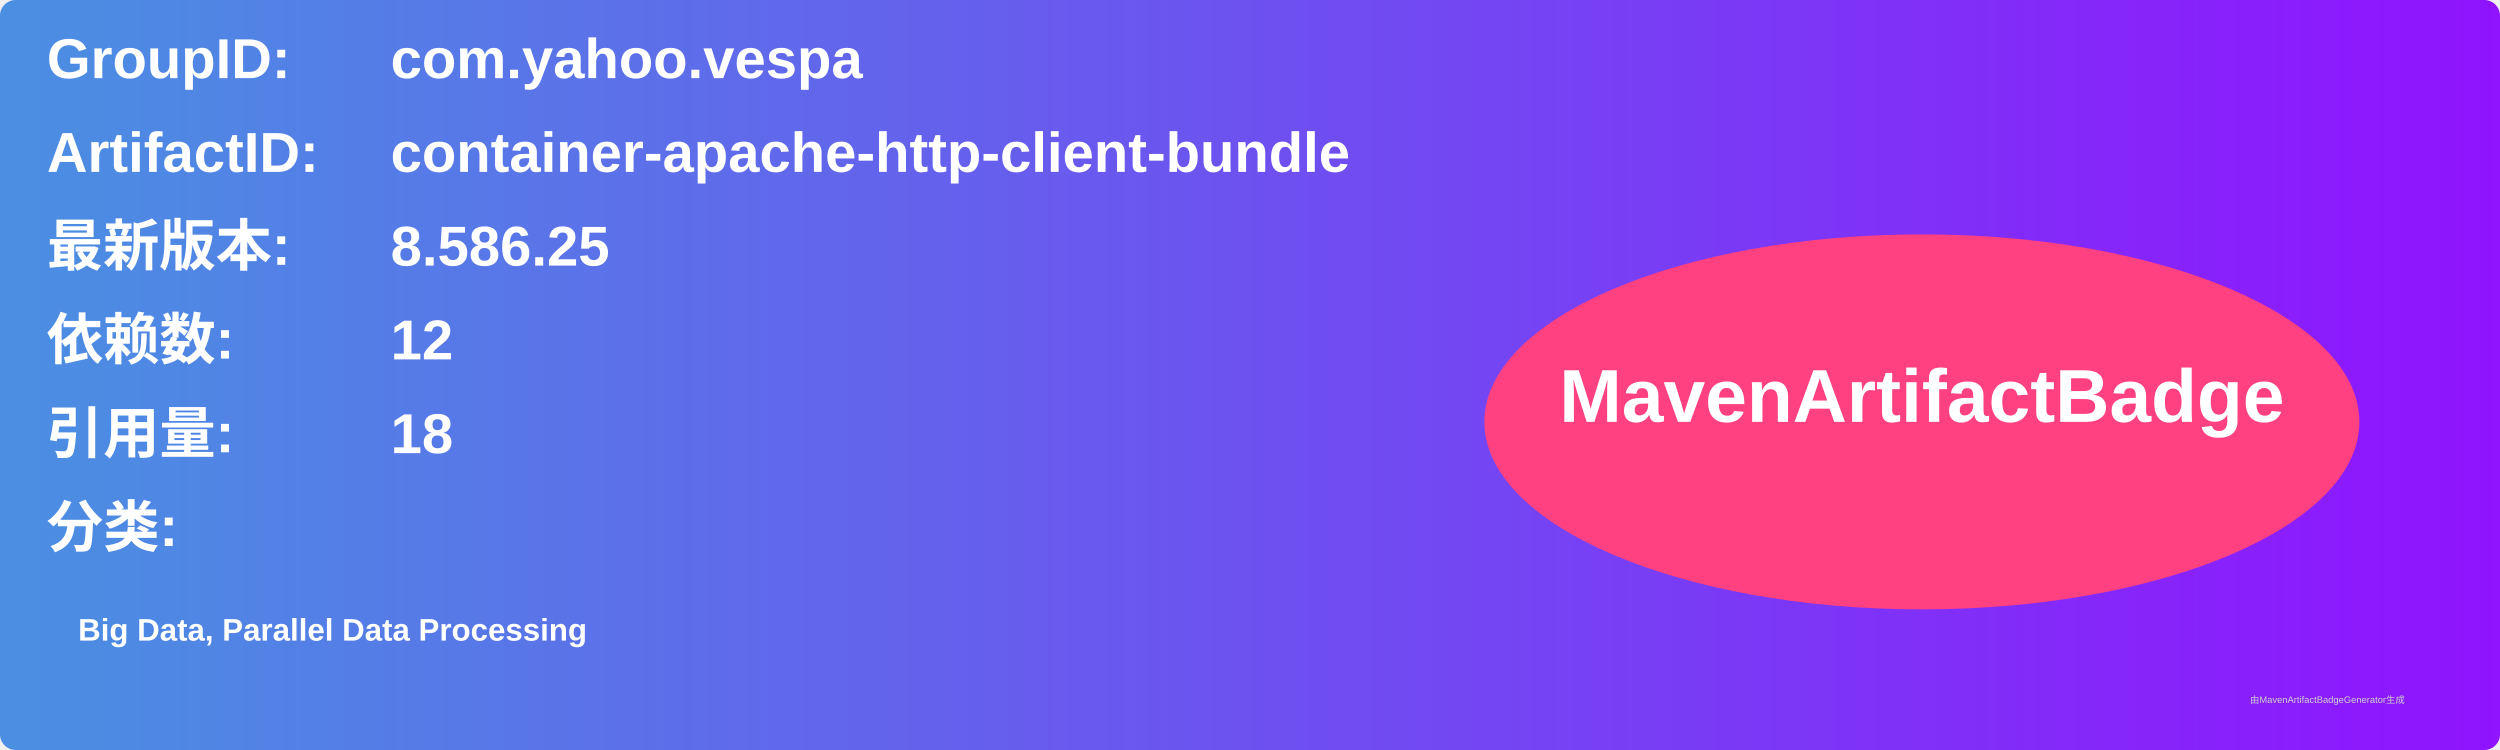
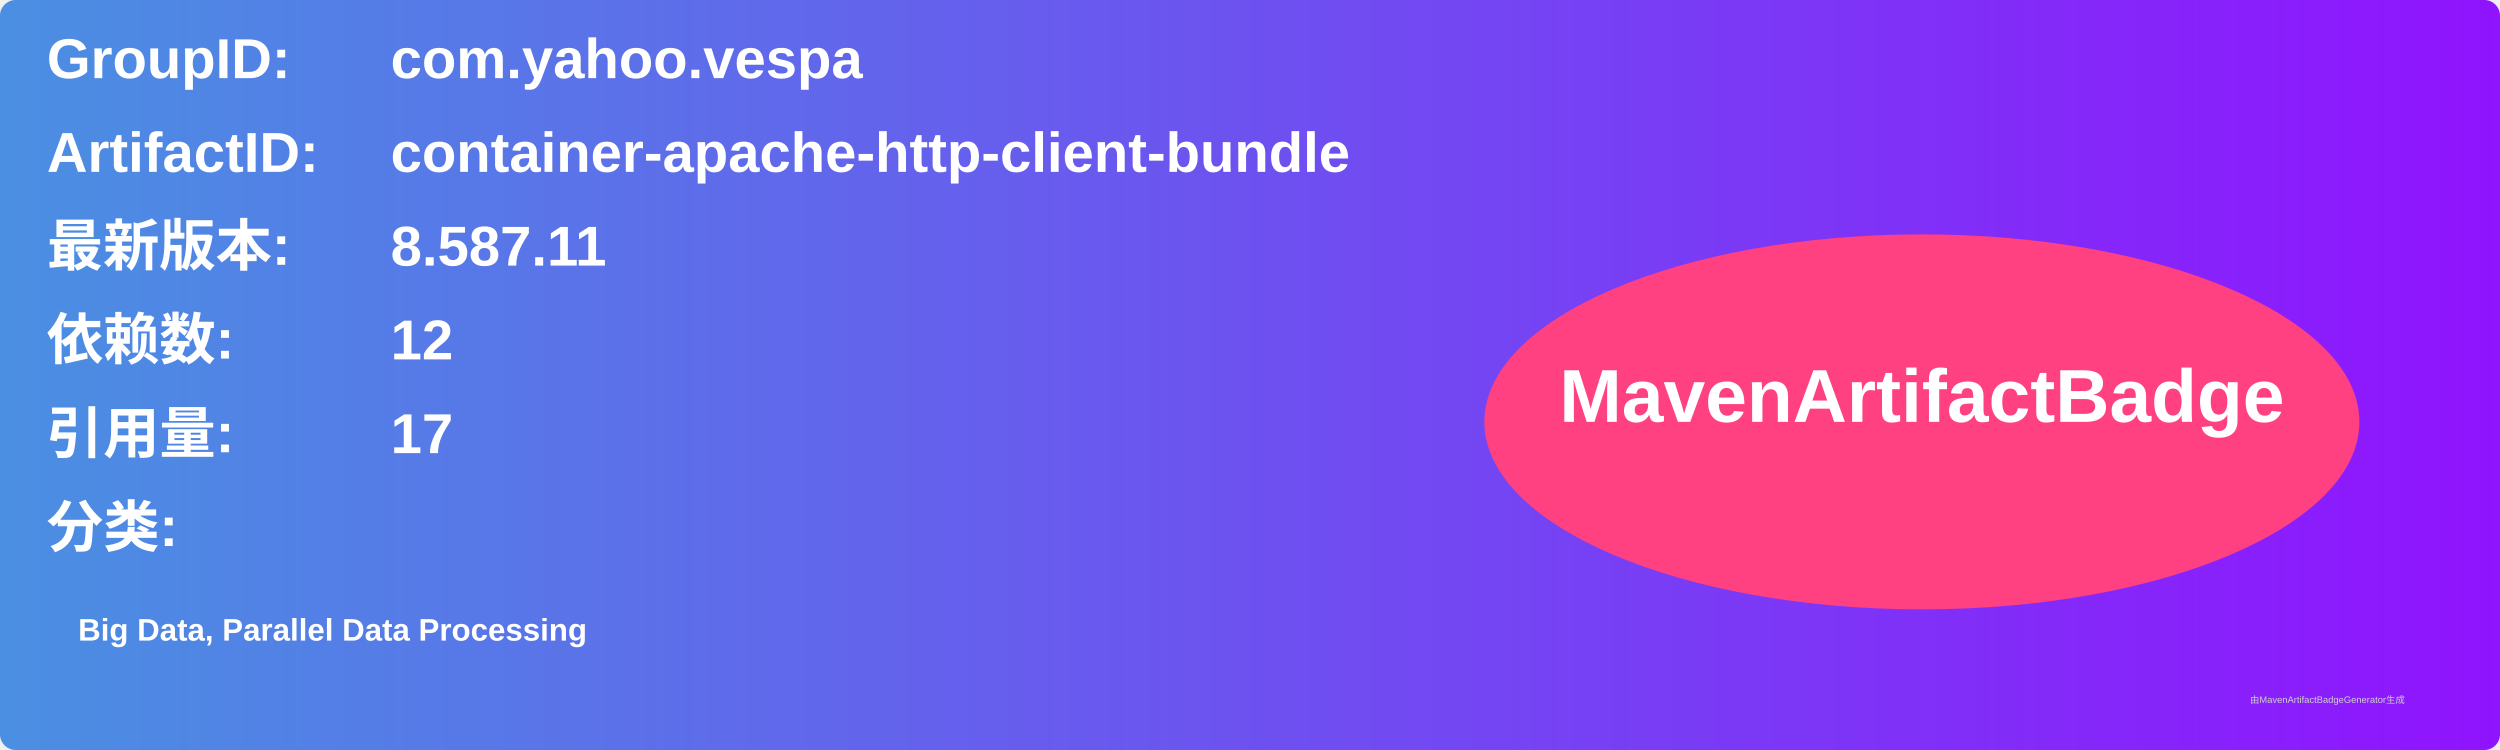
<svg xmlns="http://www.w3.org/2000/svg" width="800" height="240" viewBox="0 0 800 240">
  <linearGradient id="grad" x1="0%" y1="0%" x2="100%" y2="0%">
    <stop offset="0%" stop-color="#4a90e2" />
    <stop offset="100%" stop-color="#9013fe" />
  </linearGradient>
  <rect width="100%" height="100%" rx="5" ry="5" fill="url(#grad)" />
  <g transform="translate(15, 15)">
    <text x="0" y="10" font-family="Arial" font-size="18" fill="white" font-weight="bold" width="260">GroupID:</text>
    <text x="110" y="10" font-family="Arial" font-size="18" fill="white" font-weight="bold" width="460">com.yahoo.vespa</text>
    <text x="0" y="40" font-family="Arial" font-size="18" fill="white" font-weight="bold" width="260">ArtifactID:</text>
    <text x="110" y="40" font-family="Arial" font-size="18" fill="white" font-weight="bold" width="460">container-apache-http-client-bundle</text>
    <text x="0" y="70" font-family="Arial" font-size="18" fill="white" font-weight="bold">最新版本:</text>
    <text x="110" y="70" font-family="Arial" font-size="18" fill="white" font-weight="bold">
-       <tspan font-weight="bold">8.586.25</tspan>
+       <tspan font-weight="bold">8.587.11</tspan>
    </text>
    <text x="0" y="100" font-family="Arial" font-size="18" fill="white" font-weight="bold">依赖数: </text>
    <text x="110" y="100" font-family="Arial" font-size="18" fill="white">
      <tspan font-weight="bold">12</tspan>
    </text>
    <text x="0" y="130" font-family="Arial" font-size="18" fill="white" font-weight="bold">引用量: </text>
    <text x="110" y="130" font-family="Arial" font-size="18" fill="white">
-       <tspan font-weight="bold">18</tspan>
+       <tspan font-weight="bold">17</tspan>
    </text>
    <text x="0" y="160" font-family="Arial" font-size="18" fill="white" font-weight="bold">分类:</text>
    <text x="10" y="190" font-family="Arial" font-size="10" fill="white">
      <tspan font-weight="bold">Big Data, Parallel Data Processing</tspan>
    </text>
    <ellipse cx="600" cy="120" rx="140" ry="60" fill="#ff4081" />
    <text x="600" y="120" text-anchor="middle" font-family="Arial" font-size="24" fill="white" font-weight="bold">MavenArtifactBadge</text>
  </g>
  <text x="720" y="225" font-family="Arial" font-size="3" fill="#d0d0d0">由MavenArtifactBadgeGenerator生成</text>
</svg>
